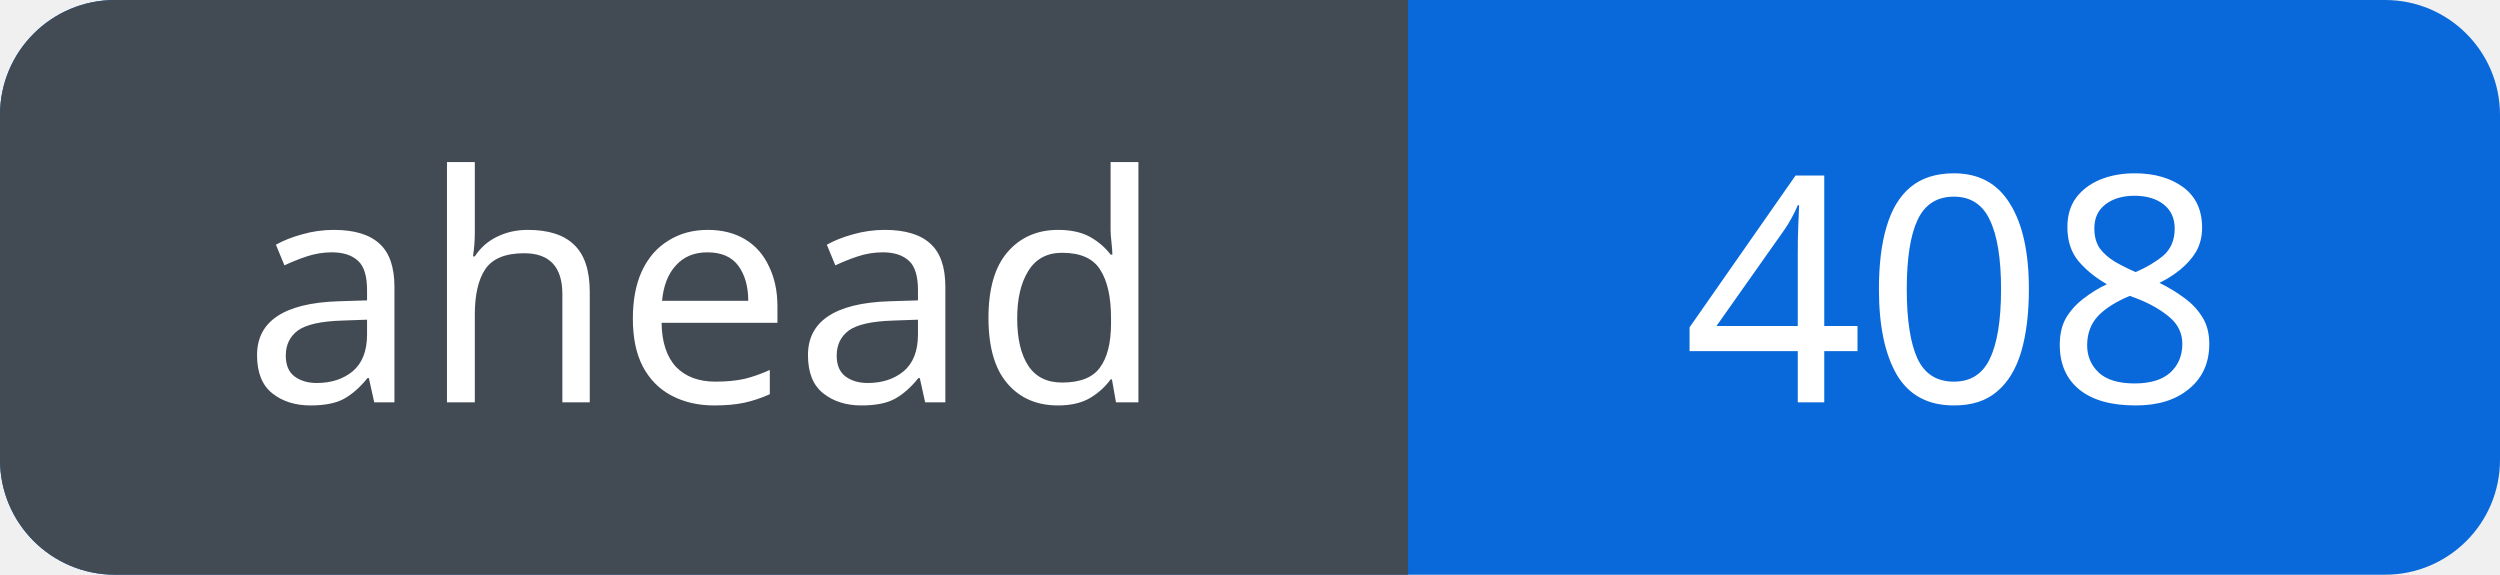
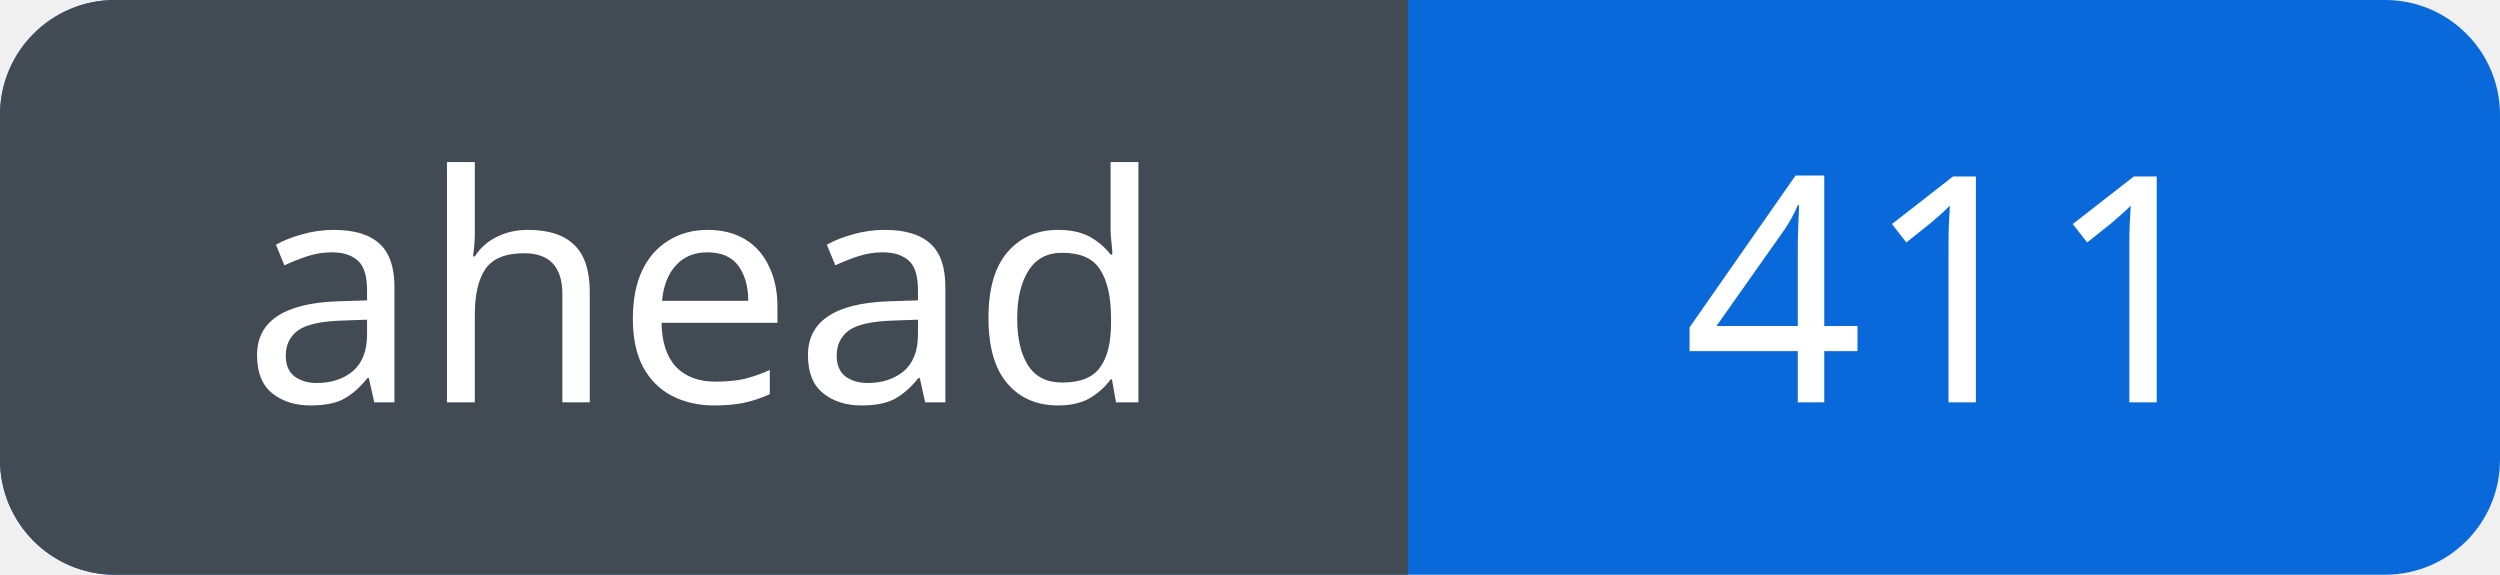
<svg xmlns="http://www.w3.org/2000/svg" width="87" height="20" viewBox="0 0 87 20" role="img" aria-labelledby="title">
  <defs>
    <clipPath id="badge">
      <rect width="87" height="20" rx="4" />
    </clipPath>
  </defs>
  <g clip-path="url(#badge)">
    <rect width="87" height="20" fill="#0969da" />
    <rect width="49" height="20" fill="#424a53" />
  </g>
  <g fill="#fff" font-family="Verdana, sans-serif" font-size="11" text-anchor="middle">
    <text x="24.5" y="14">ahead</text>
-     <text x="68.0" y="14">408</text>
+     <text x="68.0" y="14">411</text>
  </g>
</svg>
